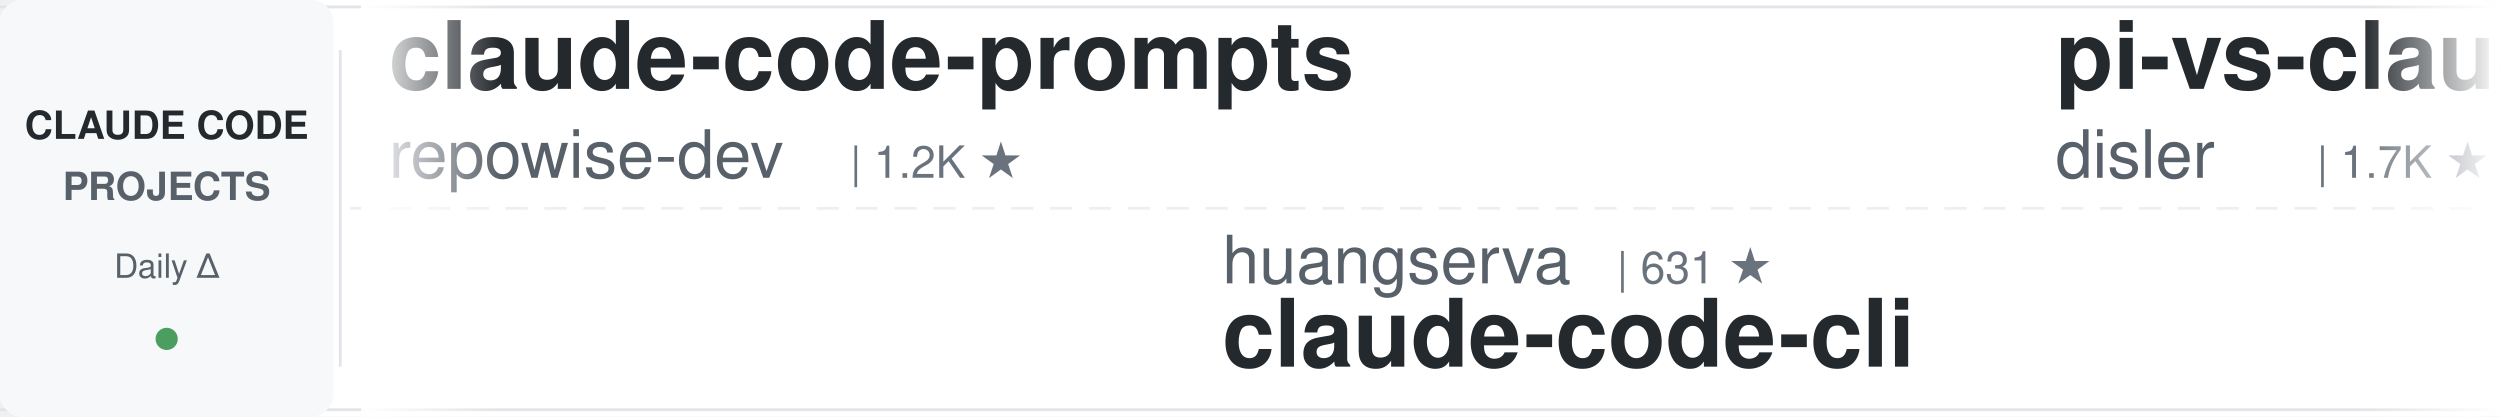
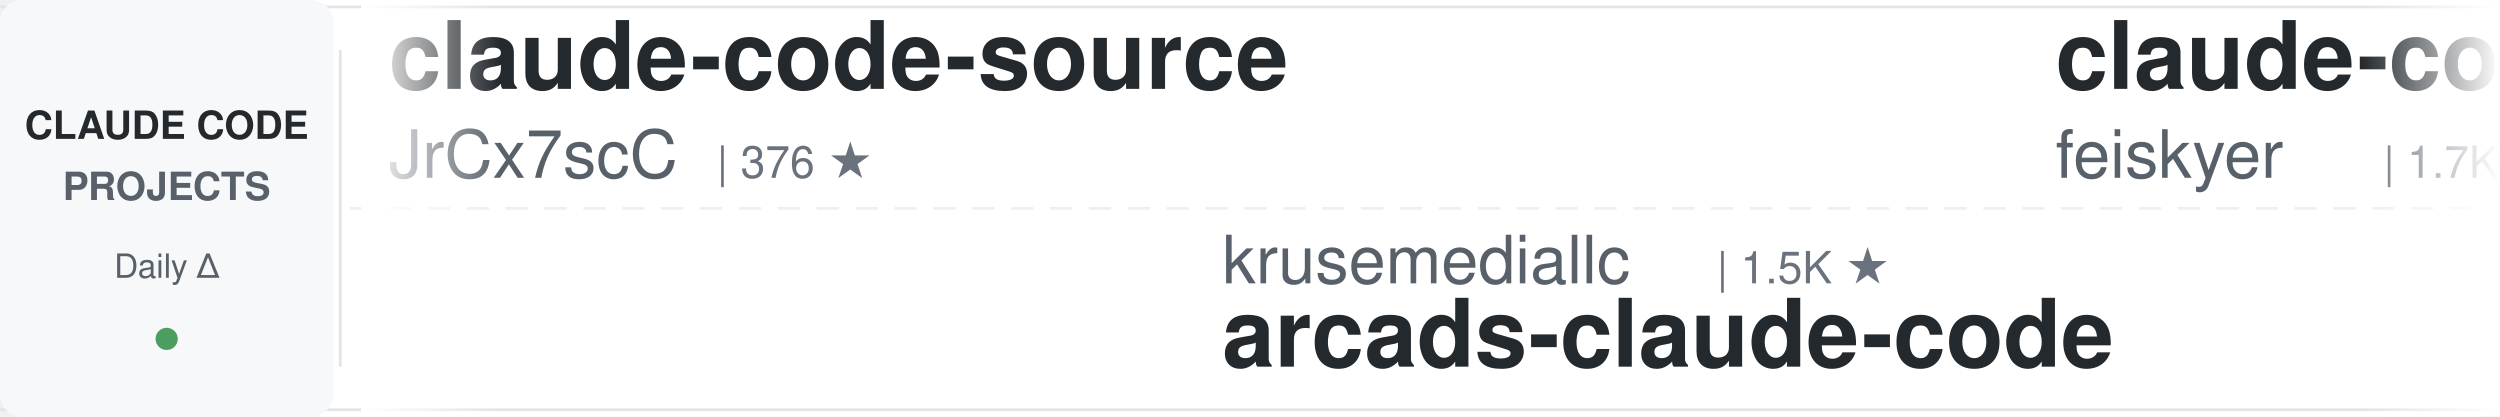
<svg xmlns="http://www.w3.org/2000/svg" width="900" height="150">
  <defs>
    <linearGradient id="leftFade" x1="0%" y1="0%" x2="100%" y2="0%">
      <stop offset="0%" style="stop-color:#ffffff;stop-opacity:1" />
      <stop offset="100%" style="stop-color:#ffffff;stop-opacity:0" />
    </linearGradient>
    <linearGradient id="rightFade" x1="0%" y1="0%" x2="100%" y2="0%">
      <stop offset="0%" style="stop-color:#ffffff;stop-opacity:0" />
      <stop offset="100%" style="stop-color:#ffffff;stop-opacity:1" />
    </linearGradient>
  </defs>
  <rect width="900" height="150" fill="#ffffff" rx="8" />
  <rect x="0" y="2" width="900" height="1" fill="#e1e4e8" />
  <rect x="0" y="147" width="900" height="1" fill="#e1e4e8" />
  <line x1="0" y1="75" x2="900" y2="75" stroke="#e1e4e8" stroke-width="1" stroke-dasharray="8 6" opacity="0.6" />
  <rect x="0" y="0" width="120" height="150" fill="#f6f8fa" rx="8" />
  <text x="60" y="50" font-family="-apple-system, BlinkMacSystemFont, 'Segoe UI', Helvetica, Arial, sans-serif" font-size="14" font-weight="600" fill="#24292e" text-anchor="middle">CLAUDE CODE</text>
  <text x="60" y="72" font-family="-apple-system, BlinkMacSystemFont, 'Segoe UI', Helvetica, Arial, sans-serif" font-size="14" font-weight="600" fill="#586069" text-anchor="middle">PROJECTS</text>
  <text x="60" y="100" font-family="-apple-system, BlinkMacSystemFont, 'Segoe UI', Helvetica, Arial, sans-serif" font-size="12" font-weight="500" fill="#586069" text-anchor="middle">Daily Δ</text>
  <circle cx="60" cy="122" r="4" fill="#22863a" opacity="0.8" />
  <rect x="122" y="18" width="1" height="114" fill="#e1e4e8" />
  <clipPath id="tickerClip">
    <rect x="130" y="0" width="770" height="150" />
  </clipPath>
  <g clip-path="url(#tickerClip)">
    <g id="tickerItems">
      <animateTransform attributeName="transform" attributeType="XML" type="translate" from="0 0" to="-3000 0" dur="54s" repeatCount="indefinite" />
      <g transform="translate(0, 0)">
-         <text x="140" y="32" font-family="-apple-system, BlinkMacSystemFont, 'Segoe UI', Helvetica, Arial, sans-serif" font-size="34" font-weight="600" fill="#24292e">claude-code-prompts</text>
-         <text x="140" y="64" font-family="-apple-system, BlinkMacSystemFont, 'Segoe UI', Helvetica, Arial, sans-serif" font-size="24" font-weight="400" fill="#586069">repowise-dev</text>
-         <text x="306" y="64" font-family="-apple-system, BlinkMacSystemFont, 'Segoe UI', Helvetica, Arial, sans-serif" font-size="16" font-weight="500" fill="#6a737d">| 1.2K ★</text>
+         <text x="140" y="32" font-family="-apple-system, BlinkMacSystemFont, 'Segoe UI', Helvetica, Arial, sans-serif" font-size="34" font-weight="600" fill="#24292e">claude-code-source</text>
+         <text x="140" y="64" font-family="-apple-system, BlinkMacSystemFont, 'Segoe UI', Helvetica, Arial, sans-serif" font-size="24" font-weight="400" fill="#586069">JrCx7scC</text>
+         <text x="258" y="64" font-family="-apple-system, BlinkMacSystemFont, 'Segoe UI', Helvetica, Arial, sans-serif" font-size="16" font-weight="500" fill="#6a737d">| 376 ★</text>
      </g>
      <g transform="translate(300, 0)">
-         <text x="140" y="102" font-family="-apple-system, BlinkMacSystemFont, 'Segoe UI', Helvetica, Arial, sans-serif" font-size="24" font-weight="400" fill="#586069">huangserva</text>
-         <text x="282" y="102" font-family="-apple-system, BlinkMacSystemFont, 'Segoe UI', Helvetica, Arial, sans-serif" font-size="16" font-weight="500" fill="#6a737d">| 631 ★</text>
-         <text x="140" y="132" font-family="-apple-system, BlinkMacSystemFont, 'Segoe UI', Helvetica, Arial, sans-serif" font-size="34" font-weight="600" fill="#24292e">claude-code-cli</text>
+         <text x="140" y="102" font-family="-apple-system, BlinkMacSystemFont, 'Segoe UI', Helvetica, Arial, sans-serif" font-size="24" font-weight="400" fill="#586069">krusemediallc</text>
+         <text x="318" y="102" font-family="-apple-system, BlinkMacSystemFont, 'Segoe UI', Helvetica, Arial, sans-serif" font-size="16" font-weight="500" fill="#6a737d">| 1.5K ★</text>
+         <text x="140" y="132" font-family="-apple-system, BlinkMacSystemFont, 'Segoe UI', Helvetica, Arial, sans-serif" font-size="34" font-weight="600" fill="#24292e">arcads-claude-code</text>
      </g>
      <g transform="translate(600, 0)">
-         <text x="140" y="32" font-family="-apple-system, BlinkMacSystemFont, 'Segoe UI', Helvetica, Arial, sans-serif" font-size="34" font-weight="600" fill="#24292e">pi-vs-claude-code</text>
-         <text x="140" y="64" font-family="-apple-system, BlinkMacSystemFont, 'Segoe UI', Helvetica, Arial, sans-serif" font-size="24" font-weight="400" fill="#586069">disler</text>
-         <text x="234" y="64" font-family="-apple-system, BlinkMacSystemFont, 'Segoe UI', Helvetica, Arial, sans-serif" font-size="16" font-weight="500" fill="#6a737d">| 1.7K ★</text>
+         <text x="140" y="32" font-family="-apple-system, BlinkMacSystemFont, 'Segoe UI', Helvetica, Arial, sans-serif" font-size="34" font-weight="600" fill="#24292e">claude-code-settings</text>
+         <text x="140" y="64" font-family="-apple-system, BlinkMacSystemFont, 'Segoe UI', Helvetica, Arial, sans-serif" font-size="24" font-weight="400" fill="#586069">feiskyer</text>
+         <text x="258" y="64" font-family="-apple-system, BlinkMacSystemFont, 'Segoe UI', Helvetica, Arial, sans-serif" font-size="16" font-weight="500" fill="#6a737d">| 1.7K ★</text>
      </g>
      <g transform="translate(900, 0)">
-         <text x="140" y="102" font-family="-apple-system, BlinkMacSystemFont, 'Segoe UI', Helvetica, Arial, sans-serif" font-size="24" font-weight="400" fill="#586069">Alishahryar1</text>
-         <text x="306" y="102" font-family="-apple-system, BlinkMacSystemFont, 'Segoe UI', Helvetica, Arial, sans-serif" font-size="16" font-weight="500" fill="#6a737d">| 55.9K ★</text>
-         <text x="140" y="132" font-family="-apple-system, BlinkMacSystemFont, 'Segoe UI', Helvetica, Arial, sans-serif" font-size="34" font-weight="600" fill="#24292e">free-claude-code</text>
+         <text x="140" y="102" font-family="-apple-system, BlinkMacSystemFont, 'Segoe UI', Helvetica, Arial, sans-serif" font-size="24" font-weight="400" fill="#586069">Chachamaru127</text>
+         <text x="318" y="102" font-family="-apple-system, BlinkMacSystemFont, 'Segoe UI', Helvetica, Arial, sans-serif" font-size="16" font-weight="500" fill="#6a737d">| 3.1K ★</text>
+         <text x="140" y="132" font-family="-apple-system, BlinkMacSystemFont, 'Segoe UI', Helvetica, Arial, sans-serif" font-size="34" font-weight="600" fill="#24292e">claude-code-harness</text>
      </g>
      <g transform="translate(1200, 0)">
-         <text x="140" y="32" font-family="-apple-system, BlinkMacSystemFont, 'Segoe UI', Helvetica, Arial, sans-serif" font-size="34" font-weight="600" fill="#24292e">claude-code-harness</text>
-         <text x="140" y="64" font-family="-apple-system, BlinkMacSystemFont, 'Segoe UI', Helvetica, Arial, sans-serif" font-size="24" font-weight="400" fill="#586069">Chachamaru127</text>
-         <text x="318" y="64" font-family="-apple-system, BlinkMacSystemFont, 'Segoe UI', Helvetica, Arial, sans-serif" font-size="16" font-weight="500" fill="#6a737d">| 3.1K ★</text>
-       </g>
-       <g transform="translate(1500, 0)">
-         <text x="140" y="102" font-family="-apple-system, BlinkMacSystemFont, 'Segoe UI', Helvetica, Arial, sans-serif" font-size="24" font-weight="400" fill="#586069">centminmod</text>
-         <text x="282" y="102" font-family="-apple-system, BlinkMacSystemFont, 'Segoe UI', Helvetica, Arial, sans-serif" font-size="16" font-weight="500" fill="#6a737d">| 2.6K ★</text>
-         <text x="140" y="132" font-family="-apple-system, BlinkMacSystemFont, 'Segoe UI', Helvetica, Arial, sans-serif" font-size="34" font-weight="600" fill="#24292e">my-claude-code-setup</text>
-       </g>
-       <g transform="translate(1800, 0)">
        <text x="140" y="32" font-family="-apple-system, BlinkMacSystemFont, 'Segoe UI', Helvetica, Arial, sans-serif" font-size="34" font-weight="600" fill="#24292e">claude-code-from-source</text>
        <text x="140" y="64" font-family="-apple-system, BlinkMacSystemFont, 'Segoe UI', Helvetica, Arial, sans-serif" font-size="24" font-weight="400" fill="#586069">alejandrobalderas</text>
        <text x="366" y="64" font-family="-apple-system, BlinkMacSystemFont, 'Segoe UI', Helvetica, Arial, sans-serif" font-size="16" font-weight="500" fill="#6a737d">| 2.9K ★</text>
      </g>
-       <g transform="translate(2100, 0)">
+       <g transform="translate(1500, 0)">
        <text x="140" y="102" font-family="-apple-system, BlinkMacSystemFont, 'Segoe UI', Helvetica, Arial, sans-serif" font-size="24" font-weight="400" fill="#586069">frankbria</text>
        <text x="270" y="102" font-family="-apple-system, BlinkMacSystemFont, 'Segoe UI', Helvetica, Arial, sans-serif" font-size="16" font-weight="500" fill="#6a737d">| 9.6K ★</text>
        <text x="140" y="132" font-family="-apple-system, BlinkMacSystemFont, 'Segoe UI', Helvetica, Arial, sans-serif" font-size="34" font-weight="600" fill="#24292e">ralph-claude-code</text>
      </g>
+       <g transform="translate(1800, 0)">
+         <text x="140" y="32" font-family="-apple-system, BlinkMacSystemFont, 'Segoe UI', Helvetica, Arial, sans-serif" font-size="34" font-weight="600" fill="#24292e">andrej-karpathy-skills</text>
+         <text x="140" y="64" font-family="-apple-system, BlinkMacSystemFont, 'Segoe UI', Helvetica, Arial, sans-serif" font-size="24" font-weight="400" fill="#586069">multica-ai</text>
+         <text x="282" y="64" font-family="-apple-system, BlinkMacSystemFont, 'Segoe UI', Helvetica, Arial, sans-serif" font-size="16" font-weight="500" fill="#6a737d">| 215.2K ★</text>
+       </g>
+       <g transform="translate(2100, 0)">
+         <text x="140" y="102" font-family="-apple-system, BlinkMacSystemFont, 'Segoe UI', Helvetica, Arial, sans-serif" font-size="24" font-weight="400" fill="#586069">Piebald-AI</text>
+         <text x="282" y="102" font-family="-apple-system, BlinkMacSystemFont, 'Segoe UI', Helvetica, Arial, sans-serif" font-size="16" font-weight="500" fill="#6a737d">| 12.8K ★</text>
+         <text x="140" y="132" font-family="-apple-system, BlinkMacSystemFont, 'Segoe UI', Helvetica, Arial, sans-serif" font-size="34" font-weight="600" fill="#24292e">claude-code-system-promp...</text>
+       </g>
      <g transform="translate(2400, 0)">
-         <text x="140" y="32" font-family="-apple-system, BlinkMacSystemFont, 'Segoe UI', Helvetica, Arial, sans-serif" font-size="34" font-weight="600" fill="#24292e">claude-code-showcase</text>
-         <text x="140" y="64" font-family="-apple-system, BlinkMacSystemFont, 'Segoe UI', Helvetica, Arial, sans-serif" font-size="24" font-weight="400" fill="#586069">ChrisWiles</text>
-         <text x="282" y="64" font-family="-apple-system, BlinkMacSystemFont, 'Segoe UI', Helvetica, Arial, sans-serif" font-size="16" font-weight="500" fill="#6a737d">| 6.1K ★</text>
+         <text x="140" y="32" font-family="-apple-system, BlinkMacSystemFont, 'Segoe UI', Helvetica, Arial, sans-serif" font-size="34" font-weight="600" fill="#24292e">claude-code-reverse</text>
+         <text x="140" y="64" font-family="-apple-system, BlinkMacSystemFont, 'Segoe UI', Helvetica, Arial, sans-serif" font-size="24" font-weight="400" fill="#586069">Yuyz0112</text>
+         <text x="258" y="64" font-family="-apple-system, BlinkMacSystemFont, 'Segoe UI', Helvetica, Arial, sans-serif" font-size="16" font-weight="500" fill="#6a737d">| 2.4K ★</text>
      </g>
      <g transform="translate(2700, 0)">
-         <text x="140" y="102" font-family="-apple-system, BlinkMacSystemFont, 'Segoe UI', Helvetica, Arial, sans-serif" font-size="24" font-weight="400" fill="#586069">luyao618</text>
-         <text x="258" y="102" font-family="-apple-system, BlinkMacSystemFont, 'Segoe UI', Helvetica, Arial, sans-serif" font-size="16" font-weight="500" fill="#6a737d">| 1.7K ★</text>
-         <text x="140" y="132" font-family="-apple-system, BlinkMacSystemFont, 'Segoe UI', Helvetica, Arial, sans-serif" font-size="34" font-weight="600" fill="#24292e">Claude-Code-Source-Study</text>
+         <text x="140" y="102" font-family="-apple-system, BlinkMacSystemFont, 'Segoe UI', Helvetica, Arial, sans-serif" font-size="24" font-weight="400" fill="#586069">ccplugins</text>
+         <text x="270" y="102" font-family="-apple-system, BlinkMacSystemFont, 'Segoe UI', Helvetica, Arial, sans-serif" font-size="16" font-weight="500" fill="#6a737d">| 952 ★</text>
+         <text x="140" y="132" font-family="-apple-system, BlinkMacSystemFont, 'Segoe UI', Helvetica, Arial, sans-serif" font-size="34" font-weight="600" fill="#24292e">awesome-claude-code-plug...</text>
      </g>
      <g transform="translate(3000, 0)">
-         <text x="140" y="32" font-family="-apple-system, BlinkMacSystemFont, 'Segoe UI', Helvetica, Arial, sans-serif" font-size="34" font-weight="600" fill="#24292e">claude-code-prompts</text>
-         <text x="140" y="64" font-family="-apple-system, BlinkMacSystemFont, 'Segoe UI', Helvetica, Arial, sans-serif" font-size="24" font-weight="400" fill="#586069">repowise-dev</text>
-         <text x="306" y="64" font-family="-apple-system, BlinkMacSystemFont, 'Segoe UI', Helvetica, Arial, sans-serif" font-size="16" font-weight="500" fill="#6a737d">| 1.2K ★</text>
+         <text x="140" y="32" font-family="-apple-system, BlinkMacSystemFont, 'Segoe UI', Helvetica, Arial, sans-serif" font-size="34" font-weight="600" fill="#24292e">claude-code-source</text>
+         <text x="140" y="64" font-family="-apple-system, BlinkMacSystemFont, 'Segoe UI', Helvetica, Arial, sans-serif" font-size="24" font-weight="400" fill="#586069">JrCx7scC</text>
+         <text x="258" y="64" font-family="-apple-system, BlinkMacSystemFont, 'Segoe UI', Helvetica, Arial, sans-serif" font-size="16" font-weight="500" fill="#6a737d">| 376 ★</text>
      </g>
      <g transform="translate(3300, 0)">
-         <text x="140" y="102" font-family="-apple-system, BlinkMacSystemFont, 'Segoe UI', Helvetica, Arial, sans-serif" font-size="24" font-weight="400" fill="#586069">huangserva</text>
-         <text x="282" y="102" font-family="-apple-system, BlinkMacSystemFont, 'Segoe UI', Helvetica, Arial, sans-serif" font-size="16" font-weight="500" fill="#6a737d">| 631 ★</text>
-         <text x="140" y="132" font-family="-apple-system, BlinkMacSystemFont, 'Segoe UI', Helvetica, Arial, sans-serif" font-size="34" font-weight="600" fill="#24292e">claude-code-cli</text>
+         <text x="140" y="102" font-family="-apple-system, BlinkMacSystemFont, 'Segoe UI', Helvetica, Arial, sans-serif" font-size="24" font-weight="400" fill="#586069">krusemediallc</text>
+         <text x="318" y="102" font-family="-apple-system, BlinkMacSystemFont, 'Segoe UI', Helvetica, Arial, sans-serif" font-size="16" font-weight="500" fill="#6a737d">| 1.5K ★</text>
+         <text x="140" y="132" font-family="-apple-system, BlinkMacSystemFont, 'Segoe UI', Helvetica, Arial, sans-serif" font-size="34" font-weight="600" fill="#24292e">arcads-claude-code</text>
      </g>
      <g transform="translate(3600, 0)">
-         <text x="140" y="32" font-family="-apple-system, BlinkMacSystemFont, 'Segoe UI', Helvetica, Arial, sans-serif" font-size="34" font-weight="600" fill="#24292e">pi-vs-claude-code</text>
-         <text x="140" y="64" font-family="-apple-system, BlinkMacSystemFont, 'Segoe UI', Helvetica, Arial, sans-serif" font-size="24" font-weight="400" fill="#586069">disler</text>
-         <text x="234" y="64" font-family="-apple-system, BlinkMacSystemFont, 'Segoe UI', Helvetica, Arial, sans-serif" font-size="16" font-weight="500" fill="#6a737d">| 1.7K ★</text>
+         <text x="140" y="32" font-family="-apple-system, BlinkMacSystemFont, 'Segoe UI', Helvetica, Arial, sans-serif" font-size="34" font-weight="600" fill="#24292e">claude-code-settings</text>
+         <text x="140" y="64" font-family="-apple-system, BlinkMacSystemFont, 'Segoe UI', Helvetica, Arial, sans-serif" font-size="24" font-weight="400" fill="#586069">feiskyer</text>
+         <text x="258" y="64" font-family="-apple-system, BlinkMacSystemFont, 'Segoe UI', Helvetica, Arial, sans-serif" font-size="16" font-weight="500" fill="#6a737d">| 1.7K ★</text>
      </g>
      <g transform="translate(3900, 0)">
-         <text x="140" y="102" font-family="-apple-system, BlinkMacSystemFont, 'Segoe UI', Helvetica, Arial, sans-serif" font-size="24" font-weight="400" fill="#586069">Alishahryar1</text>
-         <text x="306" y="102" font-family="-apple-system, BlinkMacSystemFont, 'Segoe UI', Helvetica, Arial, sans-serif" font-size="16" font-weight="500" fill="#6a737d">| 55.9K ★</text>
-         <text x="140" y="132" font-family="-apple-system, BlinkMacSystemFont, 'Segoe UI', Helvetica, Arial, sans-serif" font-size="34" font-weight="600" fill="#24292e">free-claude-code</text>
+         <text x="140" y="102" font-family="-apple-system, BlinkMacSystemFont, 'Segoe UI', Helvetica, Arial, sans-serif" font-size="24" font-weight="400" fill="#586069">Chachamaru127</text>
+         <text x="318" y="102" font-family="-apple-system, BlinkMacSystemFont, 'Segoe UI', Helvetica, Arial, sans-serif" font-size="16" font-weight="500" fill="#6a737d">| 3.1K ★</text>
+         <text x="140" y="132" font-family="-apple-system, BlinkMacSystemFont, 'Segoe UI', Helvetica, Arial, sans-serif" font-size="34" font-weight="600" fill="#24292e">claude-code-harness</text>
      </g>
    </g>
  </g>
  <rect x="130" y="0" width="50" height="150" fill="url(#leftFade)" />
  <rect x="850" y="0" width="50" height="150" fill="url(#rightFade)" />
</svg>
